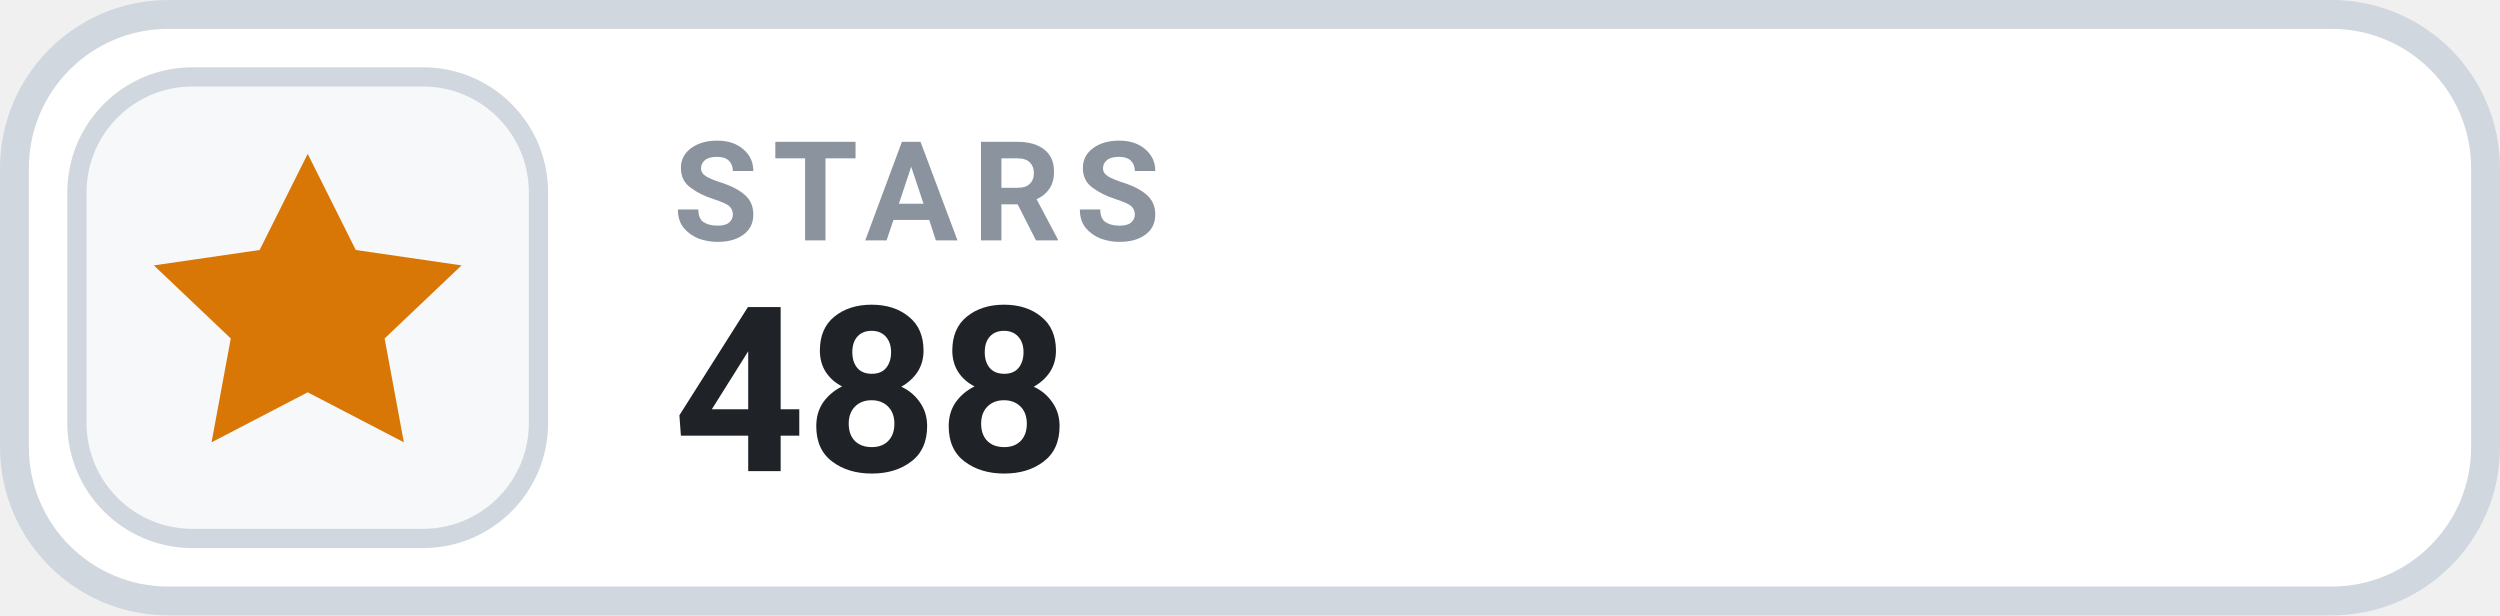
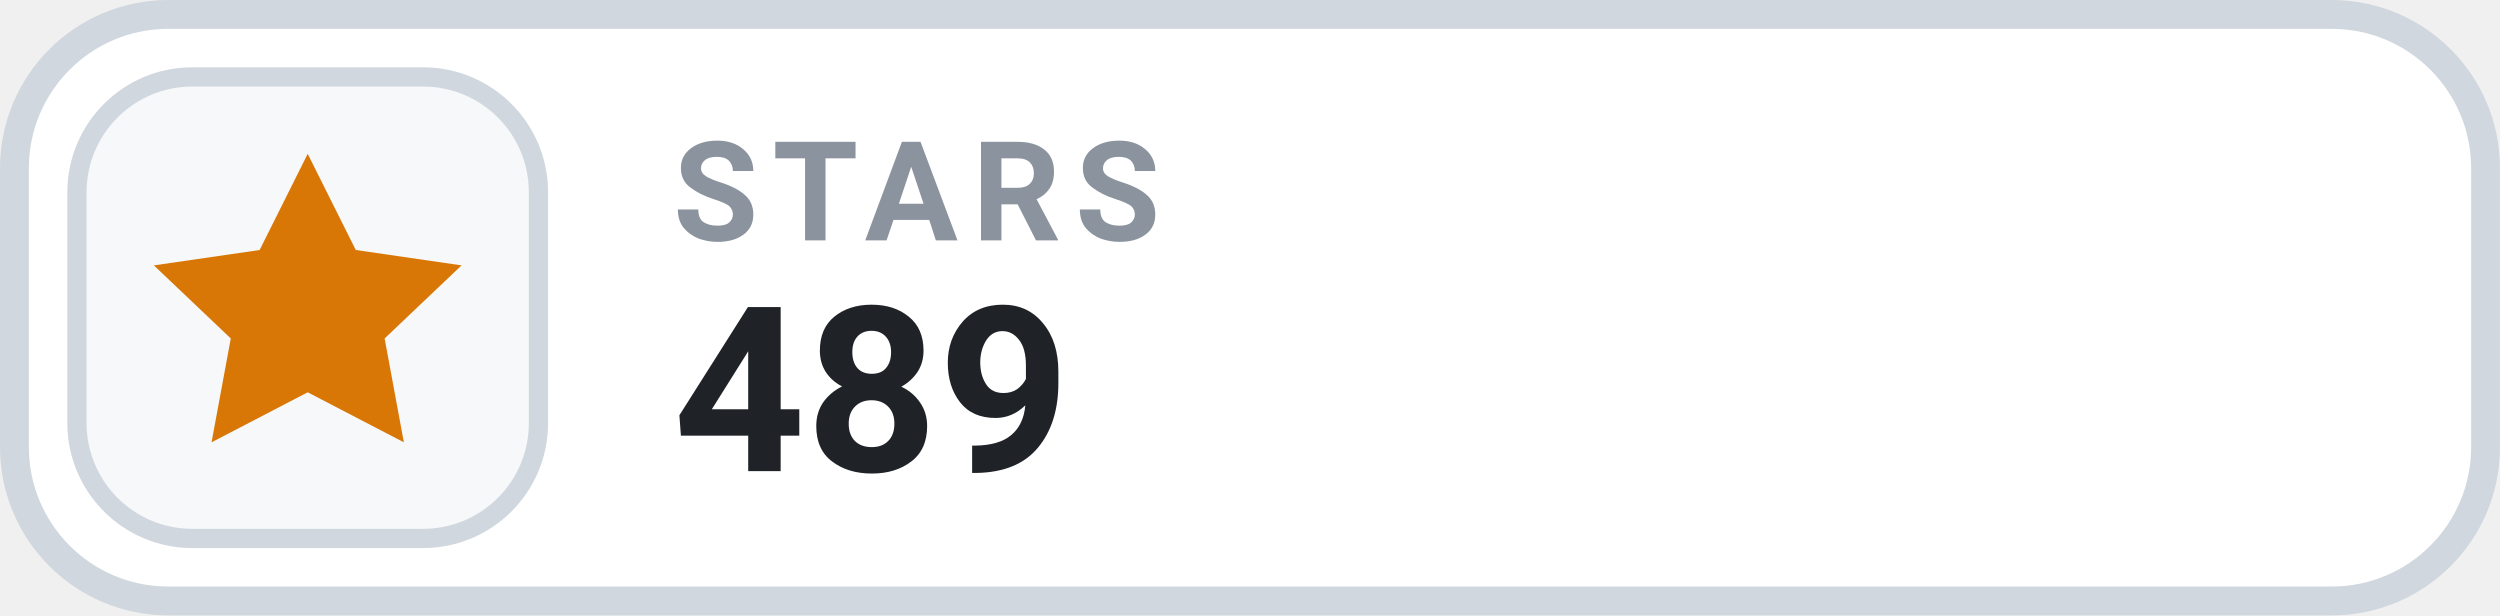
- <svg xmlns="http://www.w3.org/2000/svg" width="126" height="31.015" viewBox="0 0 130 32" role="img" aria-label="STARS 488">
+ <svg xmlns="http://www.w3.org/2000/svg" width="126" height="31.015" viewBox="0 0 130 32" role="img" aria-label="STARS 489">
  <rect x=".75" y=".75" width="128.5" height="30.5" rx="8" fill="#FFFFFF" stroke="#D0D7DE" stroke-width="1.5" />
  <rect x="4" y="4" width="24" height="24" rx="6" fill="#F6F8FA" stroke="#D0D7DE" stroke-width="1" />
  <g transform="translate(16 16)" style="color:#D97706;">
    <path d="M0 -8 l2.5 5 5.5 .8 -4 3.8 1 5.4 -5 -2.6 -5 2.6 1 -5.4 -4 -3.8 5.5 -.8 Z" fill="currentColor" />
  </g>
  <text x="35" y="12.5" fill="#8B949E" font-family="-apple-system,BlinkMacSystemFont,'Segoe UI',Roboto,Helvetica,Arial,sans-serif" font-size="7.2" font-weight="700" letter-spacing=".75">STARS</text>
-   <text x="35" y="24.5" fill="#1F2328" font-family="-apple-system,BlinkMacSystemFont,'Segoe UI',Roboto,Helvetica,Arial,sans-serif" font-size="12" font-weight="700">488</text>
+   <text x="35" y="24.5" fill="#1F2328" font-family="-apple-system,BlinkMacSystemFont,'Segoe UI',Roboto,Helvetica,Arial,sans-serif" font-size="12" font-weight="700">489</text>
</svg>
